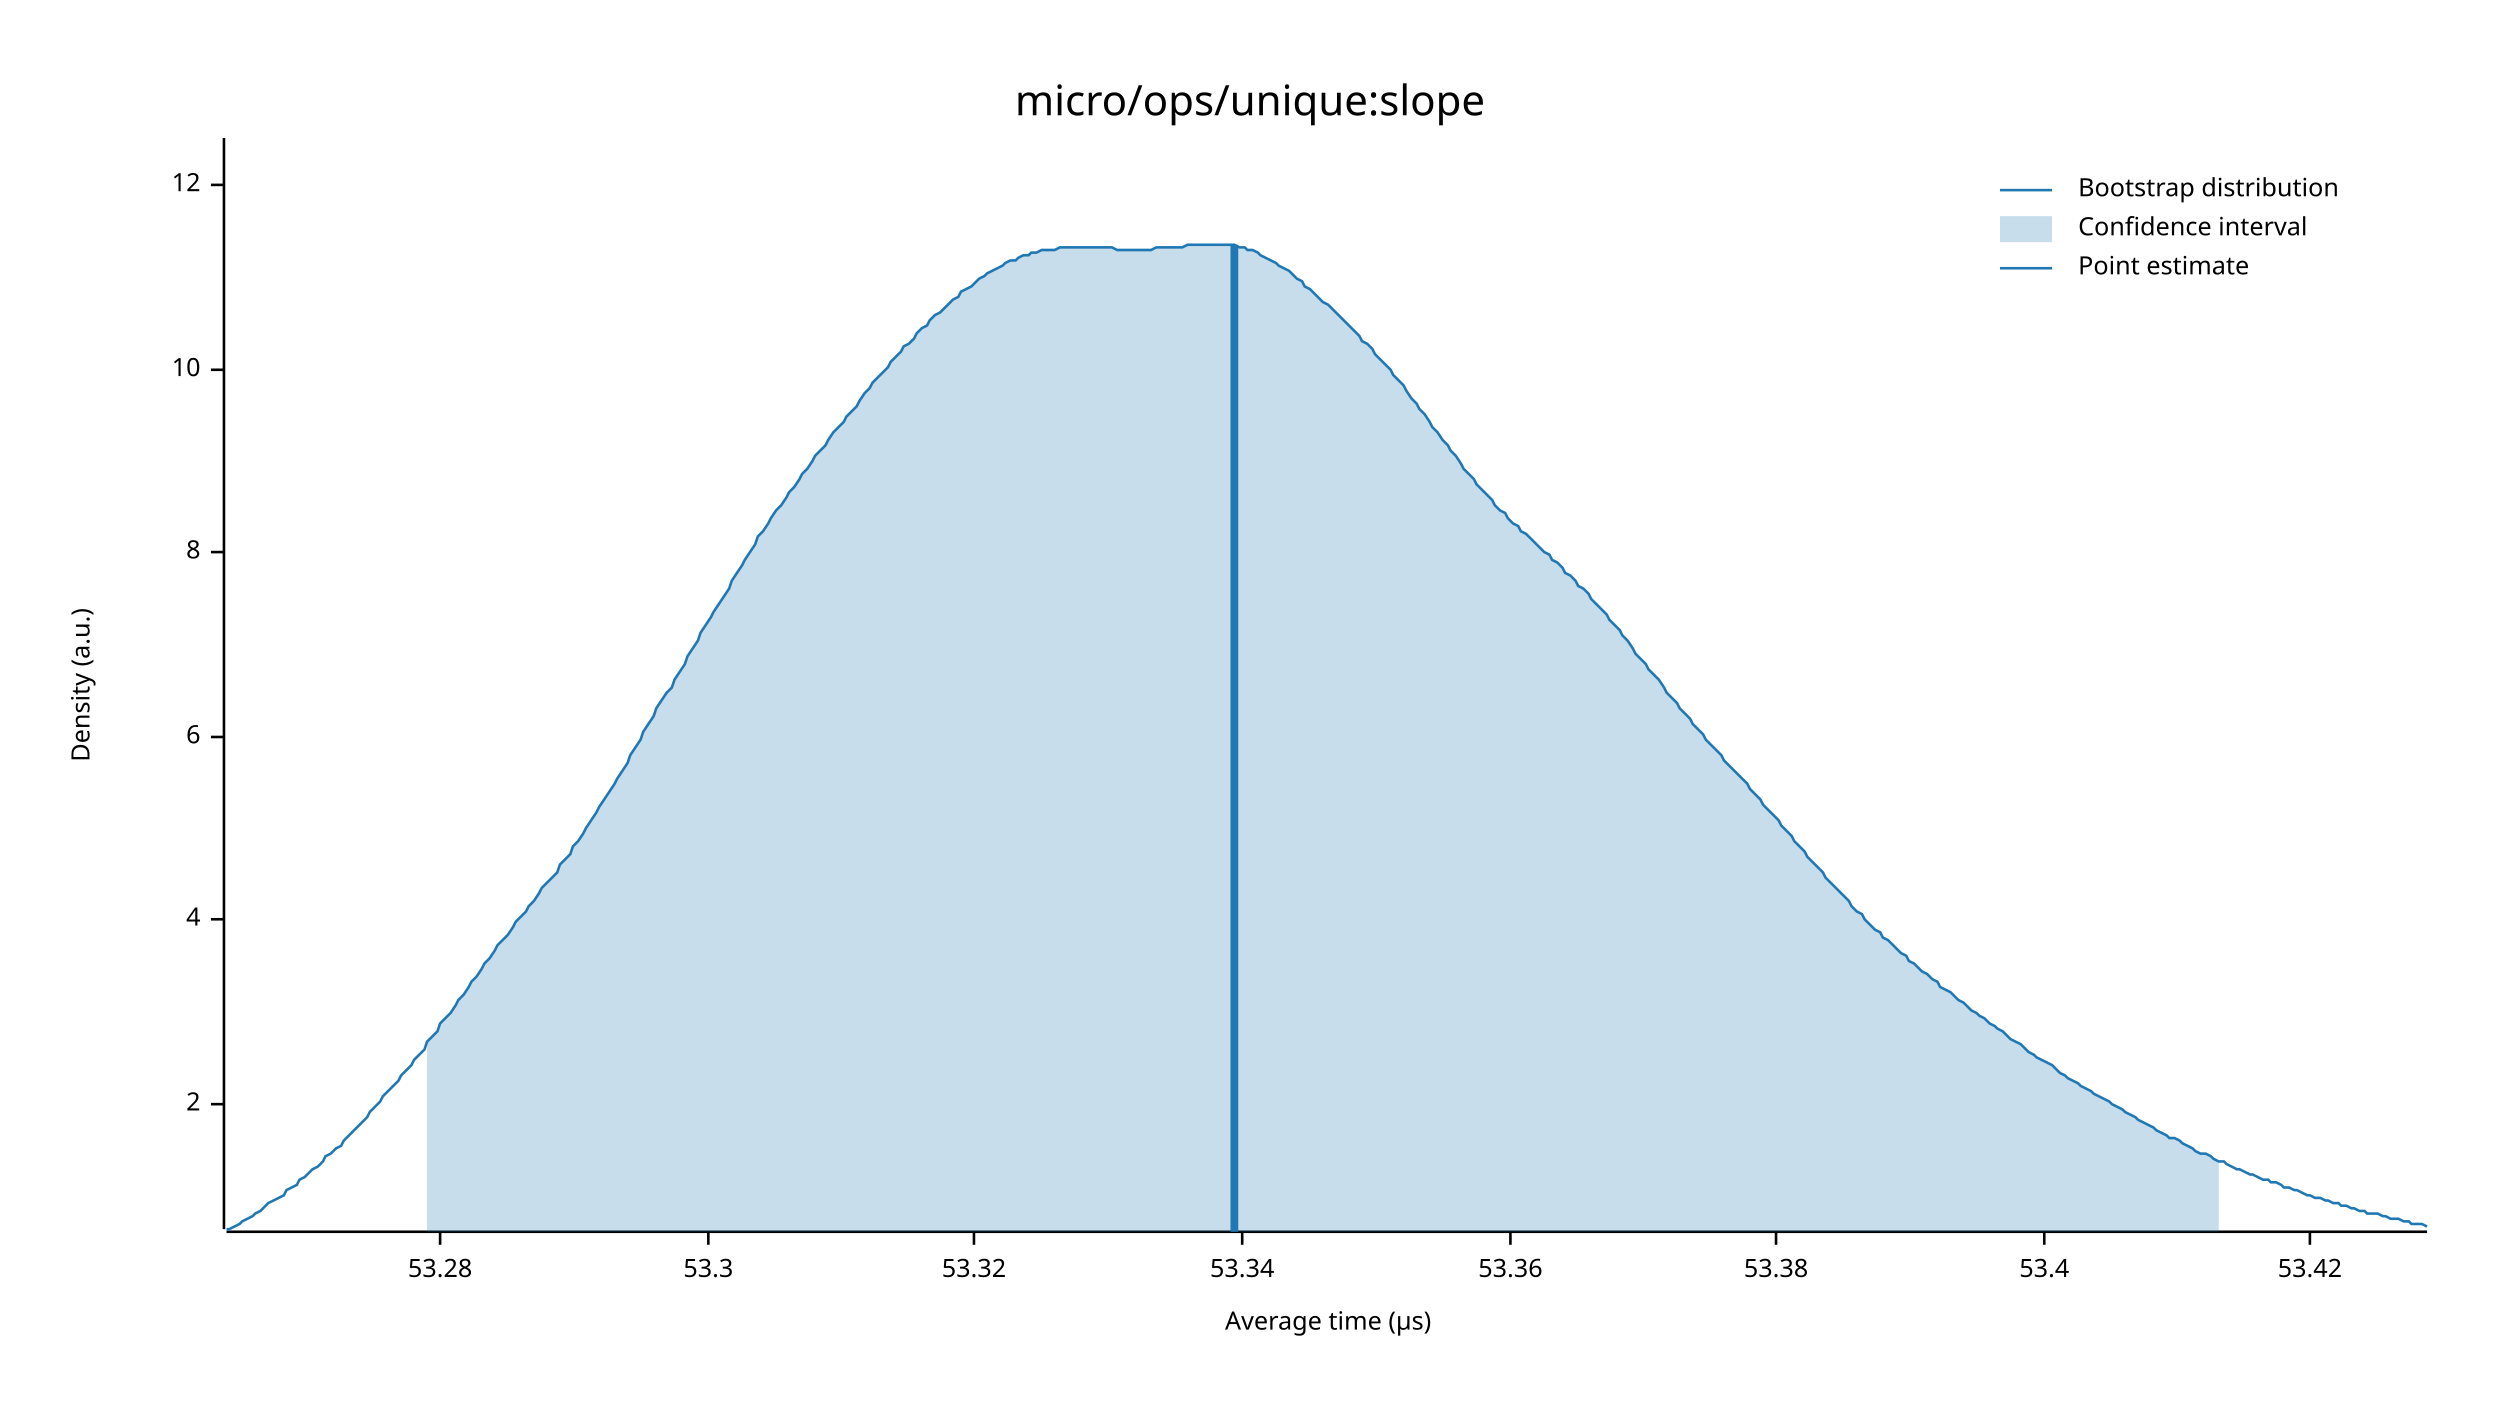
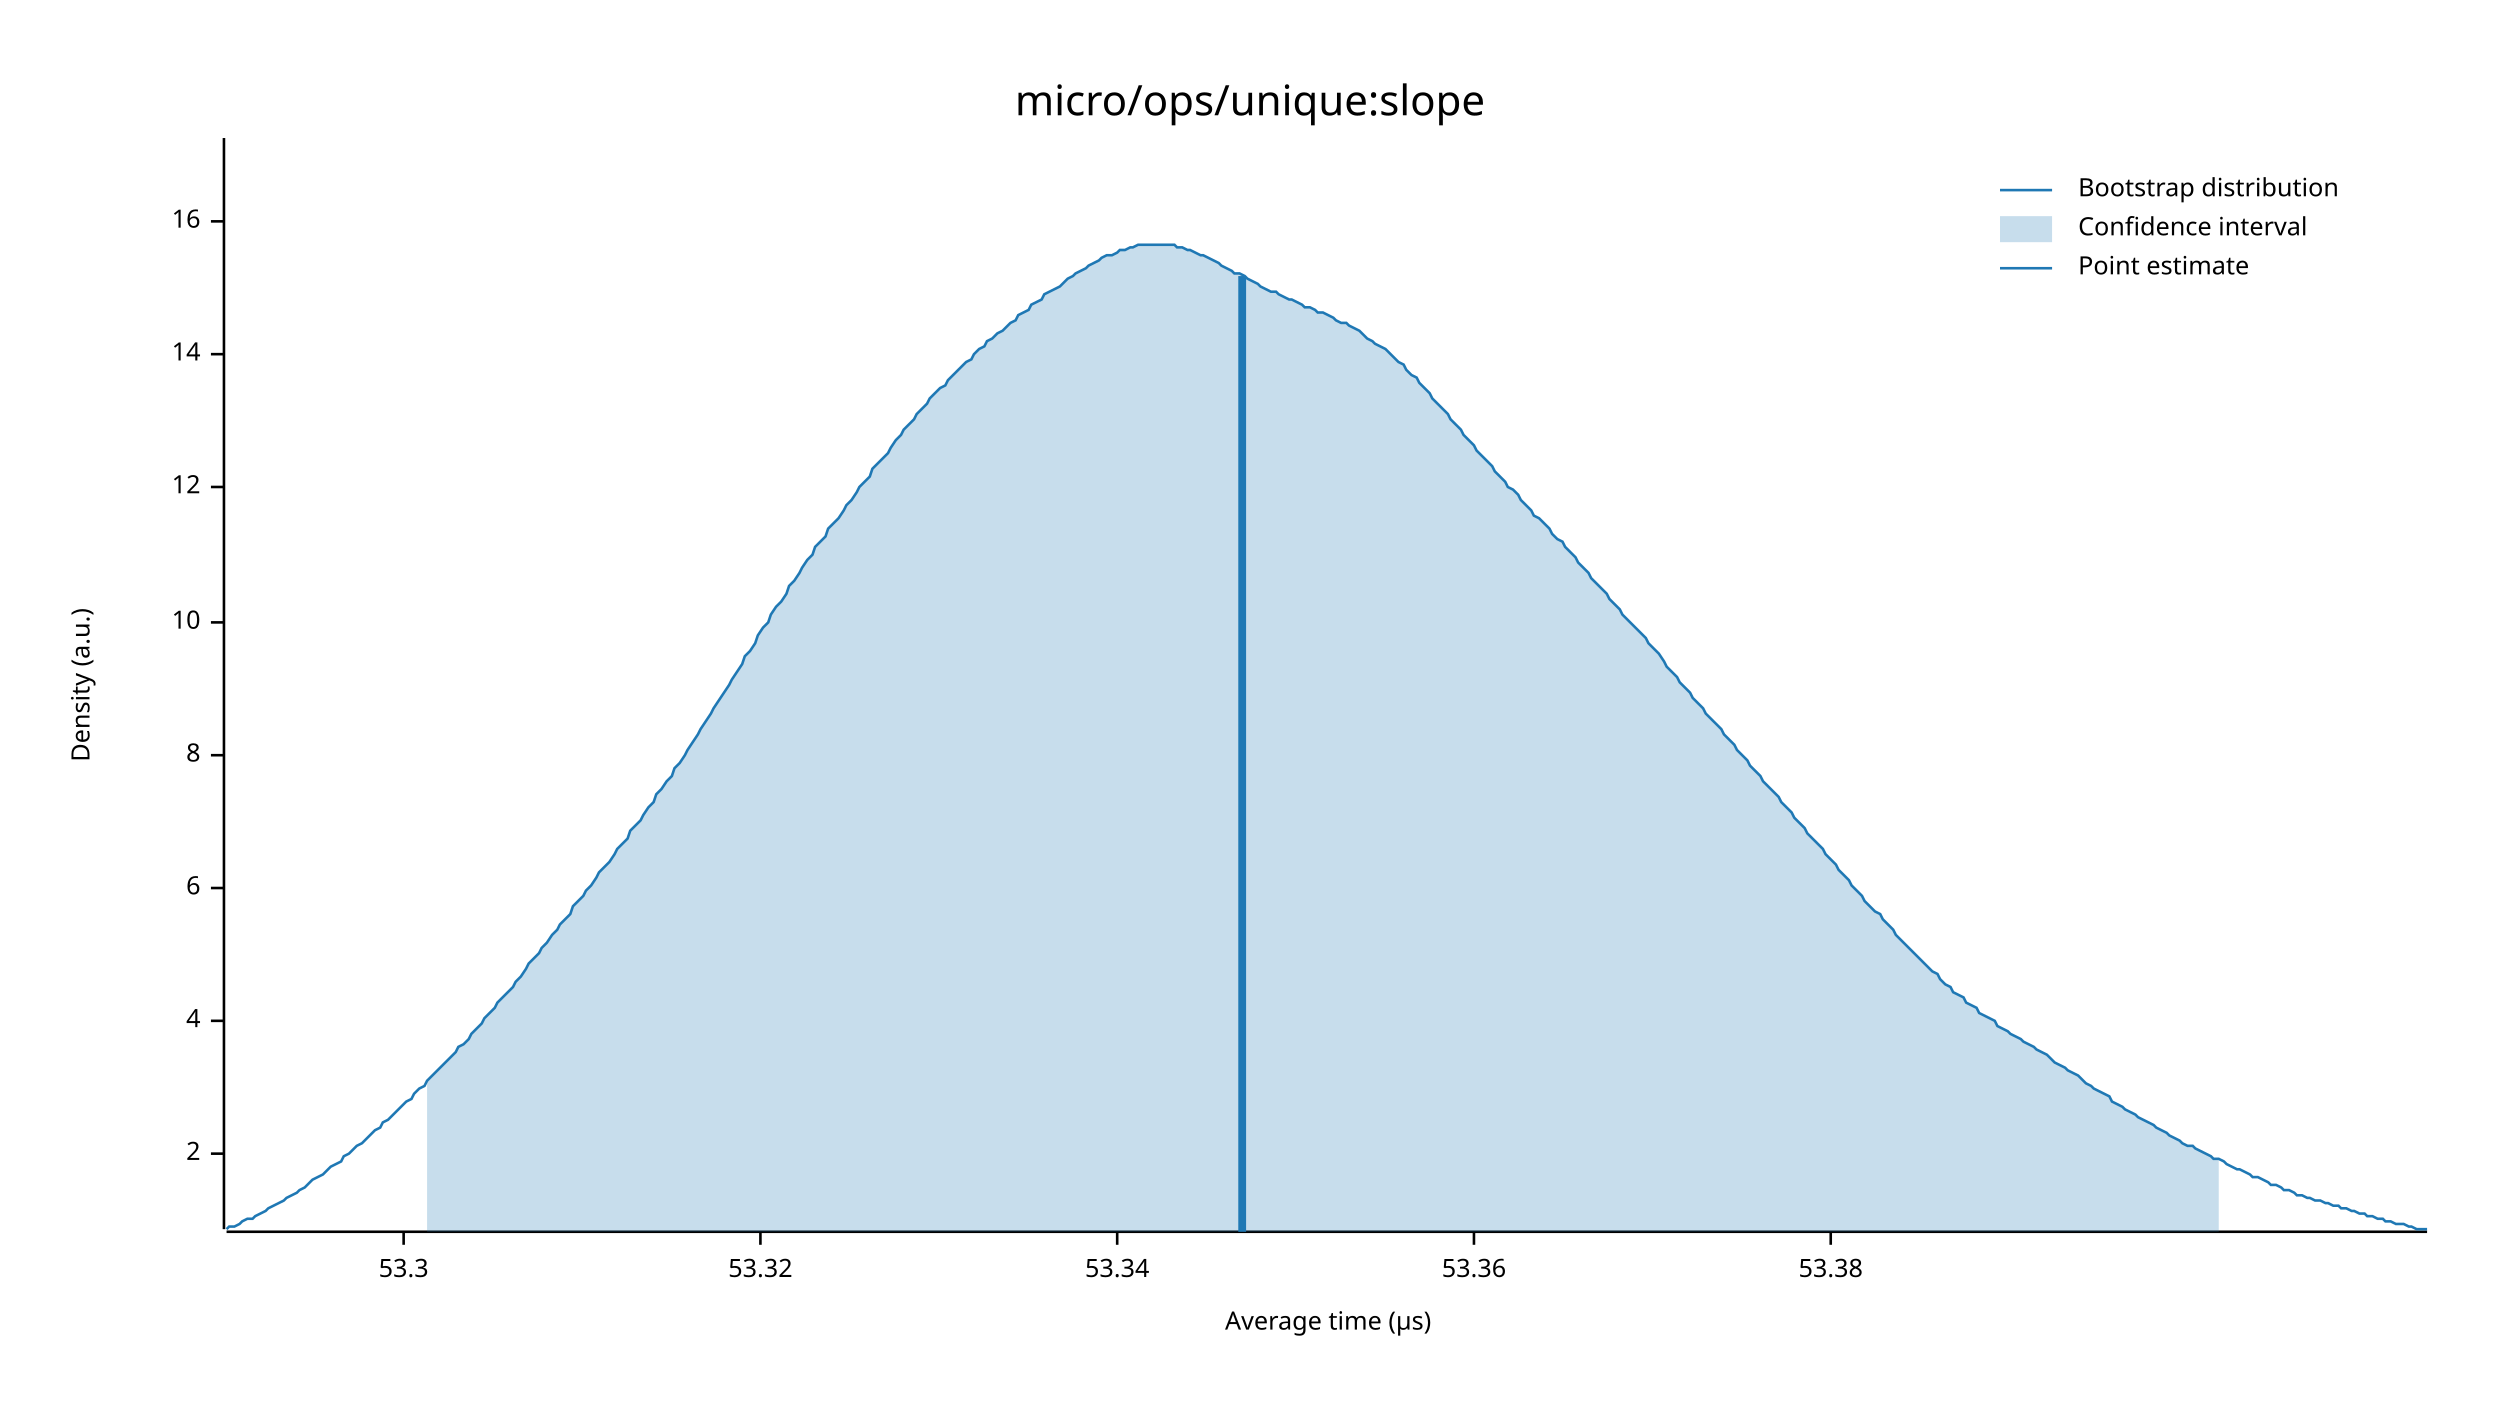
<svg xmlns="http://www.w3.org/2000/svg" width="960" height="540" viewBox="0 0 960 540">
  <text x="480" y="32" dy="0.76em" text-anchor="middle" font-family="sans-serif" font-size="16.129" opacity="1" fill="#000000">
micro/ops/unique:slope
</text>
  <text x="27" y="263" dy="0.76em" text-anchor="middle" font-family="sans-serif" font-size="9.677" opacity="1" fill="#000000" transform="rotate(270, 27, 263)">
Density (a.u.)
</text>
  <text x="510" y="513" dy="-0.5ex" text-anchor="middle" font-family="sans-serif" font-size="9.677" opacity="1" fill="#000000">
Average time (µs)
</text>
  <polyline fill="none" opacity="1" stroke="#000000" stroke-width="1" points="86,53 86,472 " />
-   <text x="77" y="424" dy="0.5ex" text-anchor="end" font-family="sans-serif" font-size="9.677" opacity="1" fill="#000000">
+   <text x="77" y="443" dy="0.5ex" text-anchor="end" font-family="sans-serif" font-size="9.677" opacity="1" fill="#000000">
2
</text>
-   <polyline fill="none" opacity="1" stroke="#000000" stroke-width="1" points="81,424 86,424 " />
-   <text x="77" y="353" dy="0.5ex" text-anchor="end" font-family="sans-serif" font-size="9.677" opacity="1" fill="#000000">
+   <polyline fill="none" opacity="1" stroke="#000000" stroke-width="1" points="81,443 86,443 " />
+   <text x="77" y="392" dy="0.5ex" text-anchor="end" font-family="sans-serif" font-size="9.677" opacity="1" fill="#000000">
4
</text>
-   <polyline fill="none" opacity="1" stroke="#000000" stroke-width="1" points="81,353 86,353 " />
-   <text x="77" y="283" dy="0.5ex" text-anchor="end" font-family="sans-serif" font-size="9.677" opacity="1" fill="#000000">
+   <polyline fill="none" opacity="1" stroke="#000000" stroke-width="1" points="81,392 86,392 " />
+   <text x="77" y="341" dy="0.5ex" text-anchor="end" font-family="sans-serif" font-size="9.677" opacity="1" fill="#000000">
6
</text>
-   <polyline fill="none" opacity="1" stroke="#000000" stroke-width="1" points="81,283 86,283 " />
-   <text x="77" y="212" dy="0.5ex" text-anchor="end" font-family="sans-serif" font-size="9.677" opacity="1" fill="#000000">
+   <polyline fill="none" opacity="1" stroke="#000000" stroke-width="1" points="81,341 86,341 " />
+   <text x="77" y="290" dy="0.5ex" text-anchor="end" font-family="sans-serif" font-size="9.677" opacity="1" fill="#000000">
8
</text>
-   <polyline fill="none" opacity="1" stroke="#000000" stroke-width="1" points="81,212 86,212 " />
-   <text x="77" y="142" dy="0.5ex" text-anchor="end" font-family="sans-serif" font-size="9.677" opacity="1" fill="#000000">
+   <polyline fill="none" opacity="1" stroke="#000000" stroke-width="1" points="81,290 86,290 " />
+   <text x="77" y="239" dy="0.5ex" text-anchor="end" font-family="sans-serif" font-size="9.677" opacity="1" fill="#000000">
10
</text>
-   <polyline fill="none" opacity="1" stroke="#000000" stroke-width="1" points="81,142 86,142 " />
-   <text x="77" y="71" dy="0.5ex" text-anchor="end" font-family="sans-serif" font-size="9.677" opacity="1" fill="#000000">
+   <polyline fill="none" opacity="1" stroke="#000000" stroke-width="1" points="81,239 86,239 " />
+   <text x="77" y="187" dy="0.5ex" text-anchor="end" font-family="sans-serif" font-size="9.677" opacity="1" fill="#000000">
12
</text>
-   <polyline fill="none" opacity="1" stroke="#000000" stroke-width="1" points="81,71 86,71 " />
+   <polyline fill="none" opacity="1" stroke="#000000" stroke-width="1" points="81,187 86,187 " />
+   <text x="77" y="136" dy="0.5ex" text-anchor="end" font-family="sans-serif" font-size="9.677" opacity="1" fill="#000000">
+ 14
+ </text>
+   <polyline fill="none" opacity="1" stroke="#000000" stroke-width="1" points="81,136 86,136 " />
+   <text x="77" y="85" dy="0.5ex" text-anchor="end" font-family="sans-serif" font-size="9.677" opacity="1" fill="#000000">
+ 16
+ </text>
+   <polyline fill="none" opacity="1" stroke="#000000" stroke-width="1" points="81,85 86,85 " />
  <polyline fill="none" opacity="1" stroke="#000000" stroke-width="1" points="87,473 932,473 " />
-   <text x="169" y="483" dy="0.76em" text-anchor="middle" font-family="sans-serif" font-size="9.677" opacity="1" fill="#000000">
- 53.28
- </text>
-   <polyline fill="none" opacity="1" stroke="#000000" stroke-width="1" points="169,473 169,478 " />
-   <text x="272" y="483" dy="0.76em" text-anchor="middle" font-family="sans-serif" font-size="9.677" opacity="1" fill="#000000">
+   <text x="155" y="483" dy="0.76em" text-anchor="middle" font-family="sans-serif" font-size="9.677" opacity="1" fill="#000000">
53.3
</text>
-   <polyline fill="none" opacity="1" stroke="#000000" stroke-width="1" points="272,473 272,478 " />
-   <text x="374" y="483" dy="0.76em" text-anchor="middle" font-family="sans-serif" font-size="9.677" opacity="1" fill="#000000">
+   <polyline fill="none" opacity="1" stroke="#000000" stroke-width="1" points="155,473 155,478 " />
+   <text x="292" y="483" dy="0.76em" text-anchor="middle" font-family="sans-serif" font-size="9.677" opacity="1" fill="#000000">
53.32
</text>
-   <polyline fill="none" opacity="1" stroke="#000000" stroke-width="1" points="374,473 374,478 " />
-   <text x="477" y="483" dy="0.76em" text-anchor="middle" font-family="sans-serif" font-size="9.677" opacity="1" fill="#000000">
+   <polyline fill="none" opacity="1" stroke="#000000" stroke-width="1" points="292,473 292,478 " />
+   <text x="429" y="483" dy="0.76em" text-anchor="middle" font-family="sans-serif" font-size="9.677" opacity="1" fill="#000000">
53.34
</text>
-   <polyline fill="none" opacity="1" stroke="#000000" stroke-width="1" points="477,473 477,478 " />
-   <text x="580" y="483" dy="0.76em" text-anchor="middle" font-family="sans-serif" font-size="9.677" opacity="1" fill="#000000">
+   <polyline fill="none" opacity="1" stroke="#000000" stroke-width="1" points="429,473 429,478 " />
+   <text x="566" y="483" dy="0.76em" text-anchor="middle" font-family="sans-serif" font-size="9.677" opacity="1" fill="#000000">
53.36
</text>
-   <polyline fill="none" opacity="1" stroke="#000000" stroke-width="1" points="580,473 580,478 " />
-   <text x="682" y="483" dy="0.76em" text-anchor="middle" font-family="sans-serif" font-size="9.677" opacity="1" fill="#000000">
+   <polyline fill="none" opacity="1" stroke="#000000" stroke-width="1" points="566,473 566,478 " />
+   <text x="703" y="483" dy="0.76em" text-anchor="middle" font-family="sans-serif" font-size="9.677" opacity="1" fill="#000000">
53.38
</text>
-   <polyline fill="none" opacity="1" stroke="#000000" stroke-width="1" points="682,473 682,478 " />
-   <text x="785" y="483" dy="0.76em" text-anchor="middle" font-family="sans-serif" font-size="9.677" opacity="1" fill="#000000">
- 53.4
- </text>
-   <polyline fill="none" opacity="1" stroke="#000000" stroke-width="1" points="785,473 785,478 " />
-   <text x="887" y="483" dy="0.76em" text-anchor="middle" font-family="sans-serif" font-size="9.677" opacity="1" fill="#000000">
- 53.42
- </text>
-   <polyline fill="none" opacity="1" stroke="#000000" stroke-width="1" points="887,473 887,478 " />
-   <polyline fill="none" opacity="1" stroke="#1F78B4" stroke-width="1" points="87,472 88,472 90,471 92,470 93,469 95,468 97,467 98,466 100,465 102,463 103,462 105,461 107,460 109,459 110,457 112,456 114,455 115,453 117,452 119,450 120,449 122,448 124,446 125,444 127,443 129,441 131,440 132,438 134,436 136,434 137,433 139,431 141,429 142,427 144,425 146,423 147,421 149,419 151,417 153,415 154,413 156,411 158,409 159,407 161,405 163,403 164,400 166,398 168,396 169,393 171,391 173,389 175,386 176,384 178,382 180,379 181,377 183,375 185,372 186,370 188,368 190,365 191,363 193,361 195,359 197,356 198,354 200,352 202,350 203,348 205,346 207,343 208,341 210,339 212,337 214,335 215,332 217,330 219,328 220,325 222,323 224,320 225,318 227,315 229,312 230,310 232,307 234,304 236,301 237,299 239,296 241,293 242,290 244,287 246,284 247,281 249,278 251,275 252,272 254,269 256,266 258,264 259,261 261,258 263,255 264,252 266,249 268,246 269,243 271,240 273,237 274,235 276,232 278,229 280,226 281,223 283,220 285,217 286,215 288,212 290,209 291,206 293,204 295,201 296,199 298,196 300,194 302,191 303,189 305,187 307,184 308,182 310,180 312,177 313,175 315,173 317,171 318,169 320,166 322,164 324,162 325,160 327,158 329,156 330,154 332,151 334,149 335,147 337,145 339,143 341,141 342,139 344,137 346,135 347,133 349,132 351,130 352,128 354,126 356,125 357,123 359,121 361,120 363,118 364,117 366,115 368,114 369,112 371,111 373,110 374,109 376,107 378,106 379,105 381,104 383,103 385,102 386,101 388,100 390,100 391,99 393,98 395,98 396,97 398,97 400,96 401,96 403,96 405,96 407,95 408,95 410,95 412,95 413,95 415,95 417,95 418,95 420,95 422,95 423,95 425,95 427,95 429,96 430,96 432,96 434,96 435,96 437,96 439,96 440,96 442,96 444,95 445,95 447,95 449,95 451,95 452,95 454,95 456,94 457,94 459,94 461,94 462,94 464,94 466,94 468,94 469,94 471,94 473,94 474,94 476,95 478,95 479,96 481,96 483,97 484,98 486,99 488,100 490,101 491,102 493,103 495,104 496,105 498,107 500,108 501,110 503,111 505,113 506,114 508,116 510,117 512,119 513,120 515,122 517,124 518,125 520,127 522,129 523,131 525,132 527,134 528,136 530,138 532,140 534,142 535,144 537,146 539,148 540,150 542,153 544,155 545,157 547,159 549,162 550,164 552,166 554,169 556,171 557,173 559,175 561,178 562,180 564,182 566,184 567,186 569,188 571,190 573,192 574,194 576,196 578,197 579,199 581,201 583,202 584,204 586,205 588,207 589,208 591,210 593,212 595,213 596,215 598,216 600,218 601,220 603,221 605,223 606,225 608,226 610,228 611,230 613,232 615,234 617,236 618,238 620,240 622,242 623,244 625,246 627,249 628,251 630,253 632,255 633,257 635,259 637,261 639,264 640,266 642,268 644,270 645,272 647,274 649,276 650,278 652,280 654,282 655,284 657,286 659,288 661,290 662,292 664,294 666,296 667,297 669,299 671,301 672,303 674,305 676,307 677,309 679,311 681,313 683,315 684,317 686,319 688,321 689,323 691,325 693,327 694,329 696,331 698,333 700,335 701,337 703,339 705,341 706,342 708,344 710,346 711,348 713,350 715,351 716,353 718,355 720,357 722,358 723,360 725,361 727,363 728,364 730,366 732,367 733,369 735,370 737,372 738,373 740,374 742,376 744,377 745,379 747,380 749,381 750,382 752,384 754,385 755,386 757,388 759,389 760,390 762,391 764,393 766,394 767,395 769,396 771,398 772,399 774,400 776,401 777,402 779,404 781,405 782,406 784,407 786,408 788,409 789,410 791,412 793,413 794,414 796,415 798,416 799,417 801,418 803,419 804,420 806,421 808,422 810,423 811,424 813,425 815,426 816,427 818,428 820,429 821,430 823,431 825,432 827,433 828,434 830,435 832,436 833,437 835,437 837,438 838,439 840,440 842,441 843,442 845,443 847,443 849,444 850,445 852,446 854,446 855,447 857,448 859,449 860,449 862,450 864,451 865,451 867,452 869,453 871,453 872,454 874,454 876,455 877,456 879,456 881,457 882,457 884,458 886,459 887,459 889,460 891,460 893,461 894,461 896,462 898,462 899,463 901,463 903,464 904,464 906,465 908,465 909,466 911,466 913,466 915,467 916,467 918,468 920,468 921,468 923,469 925,469 926,470 928,470 930,470 932,471 " />
-   <polygon opacity="0.25" fill="#1F78B4" points="164,400 166,398 168,396 169,393 171,391 173,389 175,386 176,384 178,382 180,379 181,377 183,375 185,372 186,370 188,368 190,365 191,363 193,361 195,359 197,356 198,354 200,352 202,350 203,348 205,346 207,343 208,341 210,339 212,337 214,335 215,332 217,330 219,328 220,325 222,323 224,320 225,318 227,315 229,312 230,310 232,307 234,304 236,301 237,299 239,296 241,293 242,290 244,287 246,284 247,281 249,278 251,275 252,272 254,269 256,266 258,264 259,261 261,258 263,255 264,252 266,249 268,246 269,243 271,240 273,237 274,235 276,232 278,229 280,226 281,223 283,220 285,217 286,215 288,212 290,209 291,206 293,204 295,201 296,199 298,196 300,194 302,191 303,189 305,187 307,184 308,182 310,180 312,177 313,175 315,173 317,171 318,169 320,166 322,164 324,162 325,160 327,158 329,156 330,154 332,151 334,149 335,147 337,145 339,143 341,141 342,139 344,137 346,135 347,133 349,132 351,130 352,128 354,126 356,125 357,123 359,121 361,120 363,118 364,117 366,115 368,114 369,112 371,111 373,110 374,109 376,107 378,106 379,105 381,104 383,103 385,102 386,101 388,100 390,100 391,99 393,98 395,98 396,97 398,97 400,96 401,96 403,96 405,96 407,95 408,95 410,95 412,95 413,95 415,95 417,95 418,95 420,95 422,95 423,95 425,95 427,95 429,96 430,96 432,96 434,96 435,96 437,96 439,96 440,96 442,96 444,95 445,95 447,95 449,95 451,95 452,95 454,95 456,94 457,94 459,94 461,94 462,94 464,94 466,94 468,94 469,94 471,94 473,94 474,94 476,95 478,95 479,96 481,96 483,97 484,98 486,99 488,100 490,101 491,102 493,103 495,104 496,105 498,107 500,108 501,110 503,111 505,113 506,114 508,116 510,117 512,119 513,120 515,122 517,124 518,125 520,127 522,129 523,131 525,132 527,134 528,136 530,138 532,140 534,142 535,144 537,146 539,148 540,150 542,153 544,155 545,157 547,159 549,162 550,164 552,166 554,169 556,171 557,173 559,175 561,178 562,180 564,182 566,184 567,186 569,188 571,190 573,192 574,194 576,196 578,197 579,199 581,201 583,202 584,204 586,205 588,207 589,208 591,210 593,212 595,213 596,215 598,216 600,218 601,220 603,221 605,223 606,225 608,226 610,228 611,230 613,232 615,234 617,236 618,238 620,240 622,242 623,244 625,246 627,249 628,251 630,253 632,255 633,257 635,259 637,261 639,264 640,266 642,268 644,270 645,272 647,274 649,276 650,278 652,280 654,282 655,284 657,286 659,288 661,290 662,292 664,294 666,296 667,297 669,299 671,301 672,303 674,305 676,307 677,309 679,311 681,313 683,315 684,317 686,319 688,321 689,323 691,325 693,327 694,329 696,331 698,333 700,335 701,337 703,339 705,341 706,342 708,344 710,346 711,348 713,350 715,351 716,353 718,355 720,357 722,358 723,360 725,361 727,363 728,364 730,366 732,367 733,369 735,370 737,372 738,373 740,374 742,376 744,377 745,379 747,380 749,381 750,382 752,384 754,385 755,386 757,388 759,389 760,390 762,391 764,393 766,394 767,395 769,396 771,398 772,399 774,400 776,401 777,402 779,404 781,405 782,406 784,407 786,408 788,409 789,410 791,412 793,413 794,414 796,415 798,416 799,417 801,418 803,419 804,420 806,421 808,422 810,423 811,424 813,425 815,426 816,427 818,428 820,429 821,430 823,431 825,432 827,433 828,434 830,435 832,436 833,437 835,437 837,438 838,439 840,440 842,441 843,442 845,443 847,443 849,444 850,445 852,446 852,473 164,473 " />
-   <polyline fill="none" opacity="1" stroke="#1F78B4" stroke-width="3" points="474,473 474,94 " />
+   <polyline fill="none" opacity="1" stroke="#000000" stroke-width="1" points="703,473 703,478 " />
+   <polyline fill="none" opacity="1" stroke="#1F78B4" stroke-width="1" points="87,472 88,471 90,471 92,470 93,469 95,468 97,468 98,467 100,466 102,465 103,464 105,463 107,462 109,461 110,460 112,459 114,458 115,457 117,456 119,454 120,453 122,452 124,451 125,450 127,448 129,447 131,446 132,444 134,443 136,441 137,440 139,439 141,437 142,436 144,434 146,433 147,431 149,430 151,428 153,426 154,425 156,423 158,422 159,420 161,418 163,417 164,415 166,413 168,411 169,410 171,408 173,406 175,404 176,402 178,401 180,399 181,397 183,395 185,393 186,391 188,389 190,387 191,385 193,383 195,381 197,379 198,377 200,375 202,372 203,370 205,368 207,366 208,364 210,362 212,359 214,357 215,355 217,353 219,351 220,348 222,346 224,344 225,342 227,340 229,337 230,335 232,333 234,331 236,328 237,326 239,324 241,322 242,319 244,317 246,315 247,313 249,310 251,308 252,305 254,303 256,300 258,298 259,295 261,293 263,290 264,288 266,285 268,282 269,280 271,277 273,274 274,272 276,269 278,266 280,263 281,261 283,258 285,255 286,252 288,250 290,247 291,244 293,241 295,239 296,236 298,233 300,231 302,228 303,225 305,223 307,220 308,218 310,215 312,213 313,210 315,208 317,206 318,203 320,201 322,199 324,196 325,194 327,192 329,189 330,187 332,185 334,183 335,180 337,178 339,176 341,174 342,172 344,169 346,167 347,165 349,163 351,161 352,159 354,157 356,155 357,153 359,151 361,149 363,148 364,146 366,144 368,142 369,141 371,139 373,138 374,136 376,134 378,133 379,131 381,130 383,128 385,127 386,126 388,124 390,123 391,121 393,120 395,119 396,117 398,116 400,115 401,113 403,112 405,111 407,110 408,109 410,107 412,106 413,105 415,104 417,103 418,102 420,101 422,100 423,99 425,98 427,98 429,97 430,96 432,96 434,95 435,95 437,94 439,94 440,94 442,94 444,94 445,94 447,94 449,94 451,94 452,95 454,95 456,96 457,96 459,97 461,98 462,98 464,99 466,100 468,101 469,102 471,103 473,104 474,105 476,105 478,106 479,107 481,108 483,109 484,110 486,111 488,112 490,112 491,113 493,114 495,115 496,115 498,116 500,117 501,118 503,118 505,119 506,120 508,120 510,121 512,122 513,123 515,124 517,124 518,125 520,126 522,127 523,128 525,130 527,131 528,132 530,133 532,134 534,136 535,137 537,139 539,140 540,142 542,144 544,145 545,147 547,149 549,151 550,153 552,155 554,157 556,159 557,161 559,163 561,165 562,167 564,169 566,171 567,173 569,175 571,177 573,179 574,181 576,183 578,185 579,187 581,188 583,190 584,192 586,194 588,196 589,198 591,199 593,201 595,203 596,205 598,207 600,208 601,210 603,212 605,214 606,216 608,218 610,220 611,222 613,224 615,226 617,228 618,230 620,232 622,234 623,236 625,238 627,240 628,241 630,243 632,245 633,247 635,249 637,251 639,254 640,256 642,258 644,260 645,262 647,264 649,266 650,268 652,270 654,272 655,274 657,276 659,278 661,280 662,282 664,284 666,286 667,288 669,290 671,292 672,294 674,296 676,298 677,300 679,302 681,304 683,306 684,308 686,310 688,312 689,314 691,316 693,318 694,320 696,322 698,324 700,326 701,328 703,330 705,332 706,334 708,336 710,338 711,340 713,342 715,344 716,346 718,348 720,350 722,351 723,353 725,355 727,357 728,359 730,361 732,363 733,364 735,366 737,368 738,369 740,371 742,373 744,374 745,376 747,378 749,379 750,381 752,382 754,383 755,385 757,386 759,387 760,389 762,390 764,391 766,392 767,394 769,395 771,396 772,397 774,398 776,399 777,400 779,401 781,402 782,403 784,404 786,405 788,407 789,408 791,409 793,410 794,411 796,412 798,413 799,414 801,416 803,417 804,418 806,419 808,420 810,421 811,423 813,424 815,425 816,426 818,427 820,428 821,429 823,430 825,431 827,432 828,433 830,434 832,435 833,436 835,437 837,438 838,439 840,440 842,440 843,441 845,442 847,443 849,444 850,445 852,445 854,446 855,447 857,448 859,449 860,449 862,450 864,451 865,452 867,452 869,453 871,454 872,455 874,455 876,456 877,457 879,457 881,458 882,459 884,459 886,460 887,460 889,461 891,461 893,462 894,462 896,463 898,463 899,464 901,464 903,465 904,465 906,466 908,466 909,467 911,467 913,468 915,468 916,469 918,469 920,470 921,470 923,470 925,471 926,471 928,472 930,472 932,472 " />
+   <polygon opacity="0.25" fill="#1F78B4" points="164,415 166,413 168,411 169,410 171,408 173,406 175,404 176,402 178,401 180,399 181,397 183,395 185,393 186,391 188,389 190,387 191,385 193,383 195,381 197,379 198,377 200,375 202,372 203,370 205,368 207,366 208,364 210,362 212,359 214,357 215,355 217,353 219,351 220,348 222,346 224,344 225,342 227,340 229,337 230,335 232,333 234,331 236,328 237,326 239,324 241,322 242,319 244,317 246,315 247,313 249,310 251,308 252,305 254,303 256,300 258,298 259,295 261,293 263,290 264,288 266,285 268,282 269,280 271,277 273,274 274,272 276,269 278,266 280,263 281,261 283,258 285,255 286,252 288,250 290,247 291,244 293,241 295,239 296,236 298,233 300,231 302,228 303,225 305,223 307,220 308,218 310,215 312,213 313,210 315,208 317,206 318,203 320,201 322,199 324,196 325,194 327,192 329,189 330,187 332,185 334,183 335,180 337,178 339,176 341,174 342,172 344,169 346,167 347,165 349,163 351,161 352,159 354,157 356,155 357,153 359,151 361,149 363,148 364,146 366,144 368,142 369,141 371,139 373,138 374,136 376,134 378,133 379,131 381,130 383,128 385,127 386,126 388,124 390,123 391,121 393,120 395,119 396,117 398,116 400,115 401,113 403,112 405,111 407,110 408,109 410,107 412,106 413,105 415,104 417,103 418,102 420,101 422,100 423,99 425,98 427,98 429,97 430,96 432,96 434,95 435,95 437,94 439,94 440,94 442,94 444,94 445,94 447,94 449,94 451,94 452,95 454,95 456,96 457,96 459,97 461,98 462,98 464,99 466,100 468,101 469,102 471,103 473,104 474,105 476,105 478,106 479,107 481,108 483,109 484,110 486,111 488,112 490,112 491,113 493,114 495,115 496,115 498,116 500,117 501,118 503,118 505,119 506,120 508,120 510,121 512,122 513,123 515,124 517,124 518,125 520,126 522,127 523,128 525,130 527,131 528,132 530,133 532,134 534,136 535,137 537,139 539,140 540,142 542,144 544,145 545,147 547,149 549,151 550,153 552,155 554,157 556,159 557,161 559,163 561,165 562,167 564,169 566,171 567,173 569,175 571,177 573,179 574,181 576,183 578,185 579,187 581,188 583,190 584,192 586,194 588,196 589,198 591,199 593,201 595,203 596,205 598,207 600,208 601,210 603,212 605,214 606,216 608,218 610,220 611,222 613,224 615,226 617,228 618,230 620,232 622,234 623,236 625,238 627,240 628,241 630,243 632,245 633,247 635,249 637,251 639,254 640,256 642,258 644,260 645,262 647,264 649,266 650,268 652,270 654,272 655,274 657,276 659,278 661,280 662,282 664,284 666,286 667,288 669,290 671,292 672,294 674,296 676,298 677,300 679,302 681,304 683,306 684,308 686,310 688,312 689,314 691,316 693,318 694,320 696,322 698,324 700,326 701,328 703,330 705,332 706,334 708,336 710,338 711,340 713,342 715,344 716,346 718,348 720,350 722,351 723,353 725,355 727,357 728,359 730,361 732,363 733,364 735,366 737,368 738,369 740,371 742,373 744,374 745,376 747,378 749,379 750,381 752,382 754,383 755,385 757,386 759,387 760,389 762,390 764,391 766,392 767,394 769,395 771,396 772,397 774,398 776,399 777,400 779,401 781,402 782,403 784,404 786,405 788,407 789,408 791,409 793,410 794,411 796,412 798,413 799,414 801,416 803,417 804,418 806,419 808,420 810,421 811,423 813,424 815,425 816,426 818,427 820,428 821,429 823,430 825,431 827,432 828,433 830,434 832,435 833,436 835,437 837,438 838,439 840,440 842,440 843,441 845,442 847,443 849,444 850,445 852,445 852,473 164,473 " />
+   <polyline fill="none" opacity="1" stroke="#1F78B4" stroke-width="3" points="477,473 477,106 " />
  <text x="798" y="68" dy="0.76em" text-anchor="start" font-family="sans-serif" font-size="9.677" opacity="1" fill="#000000">
Bootstrap distribution
</text>
  <text x="798" y="83" dy="0.76em" text-anchor="start" font-family="sans-serif" font-size="9.677" opacity="1" fill="#000000">
Confidence interval
</text>
  <text x="798" y="98" dy="0.76em" text-anchor="start" font-family="sans-serif" font-size="9.677" opacity="1" fill="#000000">
Point estimate
</text>
  <polyline fill="none" opacity="1" stroke="#1F78B4" stroke-width="1" points="768,73 788,73 " />
  <rect x="768" y="83" width="20" height="10" opacity="0.25" fill="#1F78B4" stroke="none" />
  <polyline fill="none" opacity="1" stroke="#1F78B4" stroke-width="1" points="768,103 788,103 " />
</svg>
